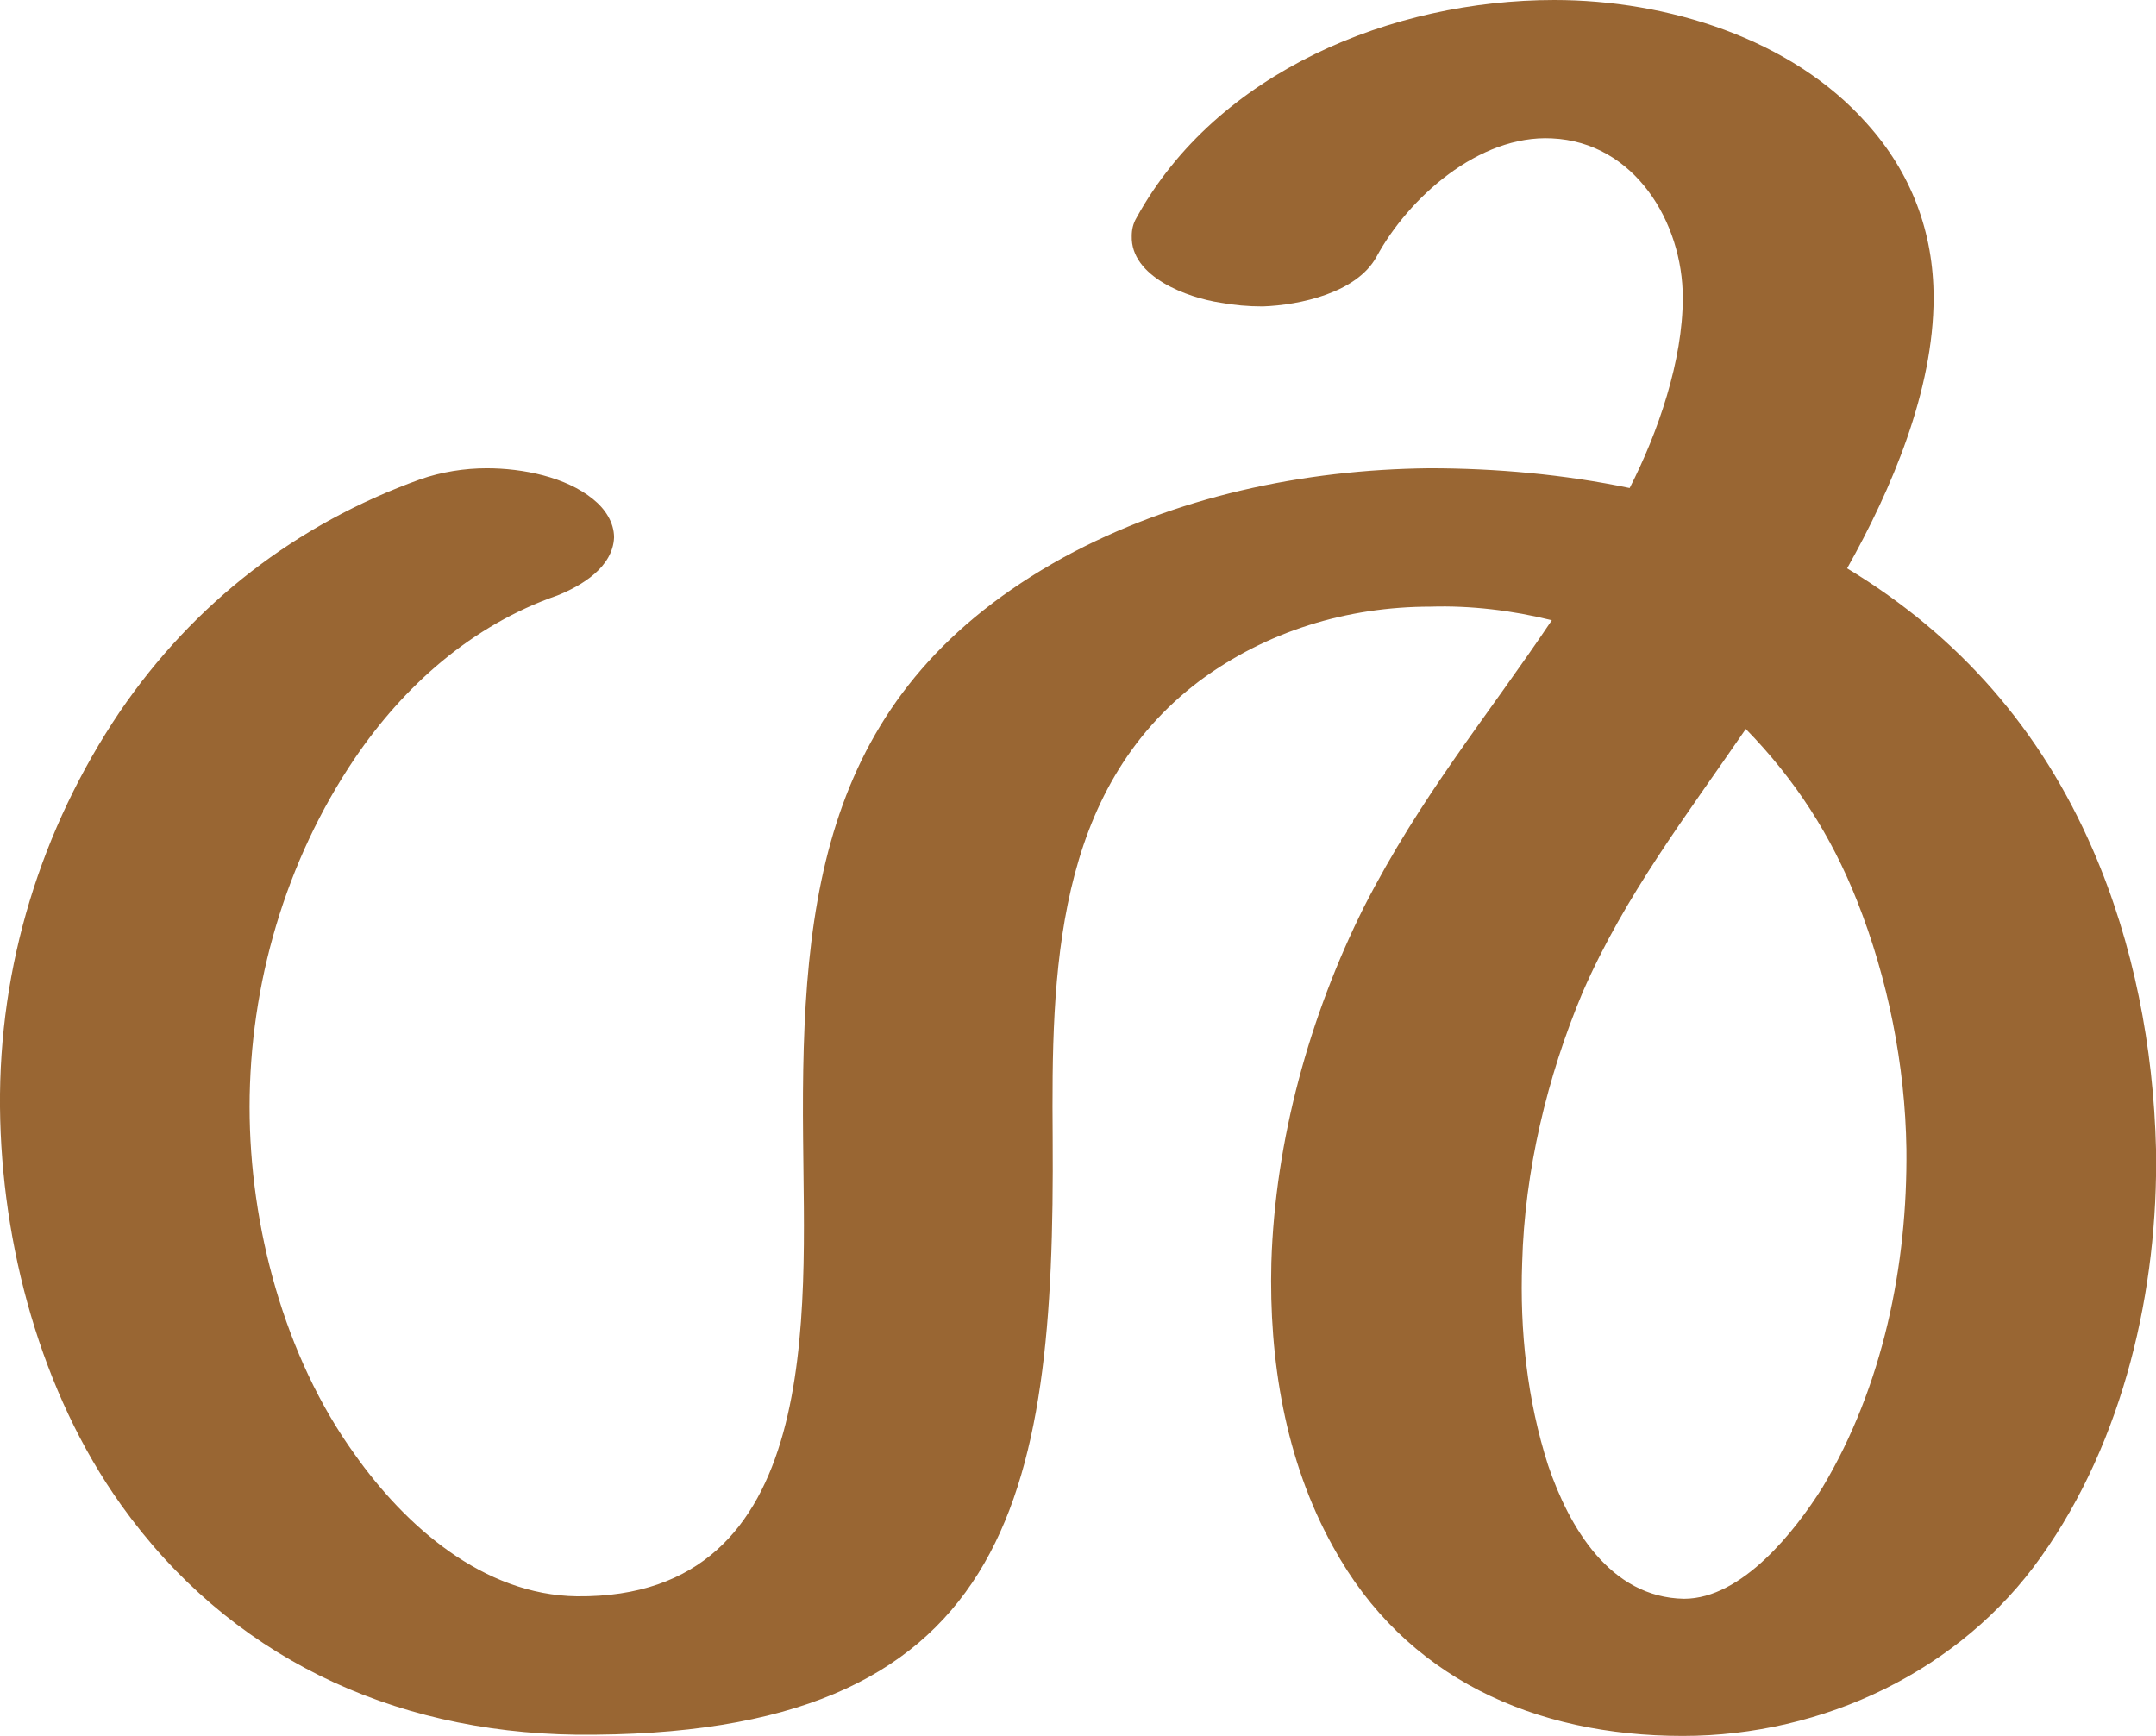
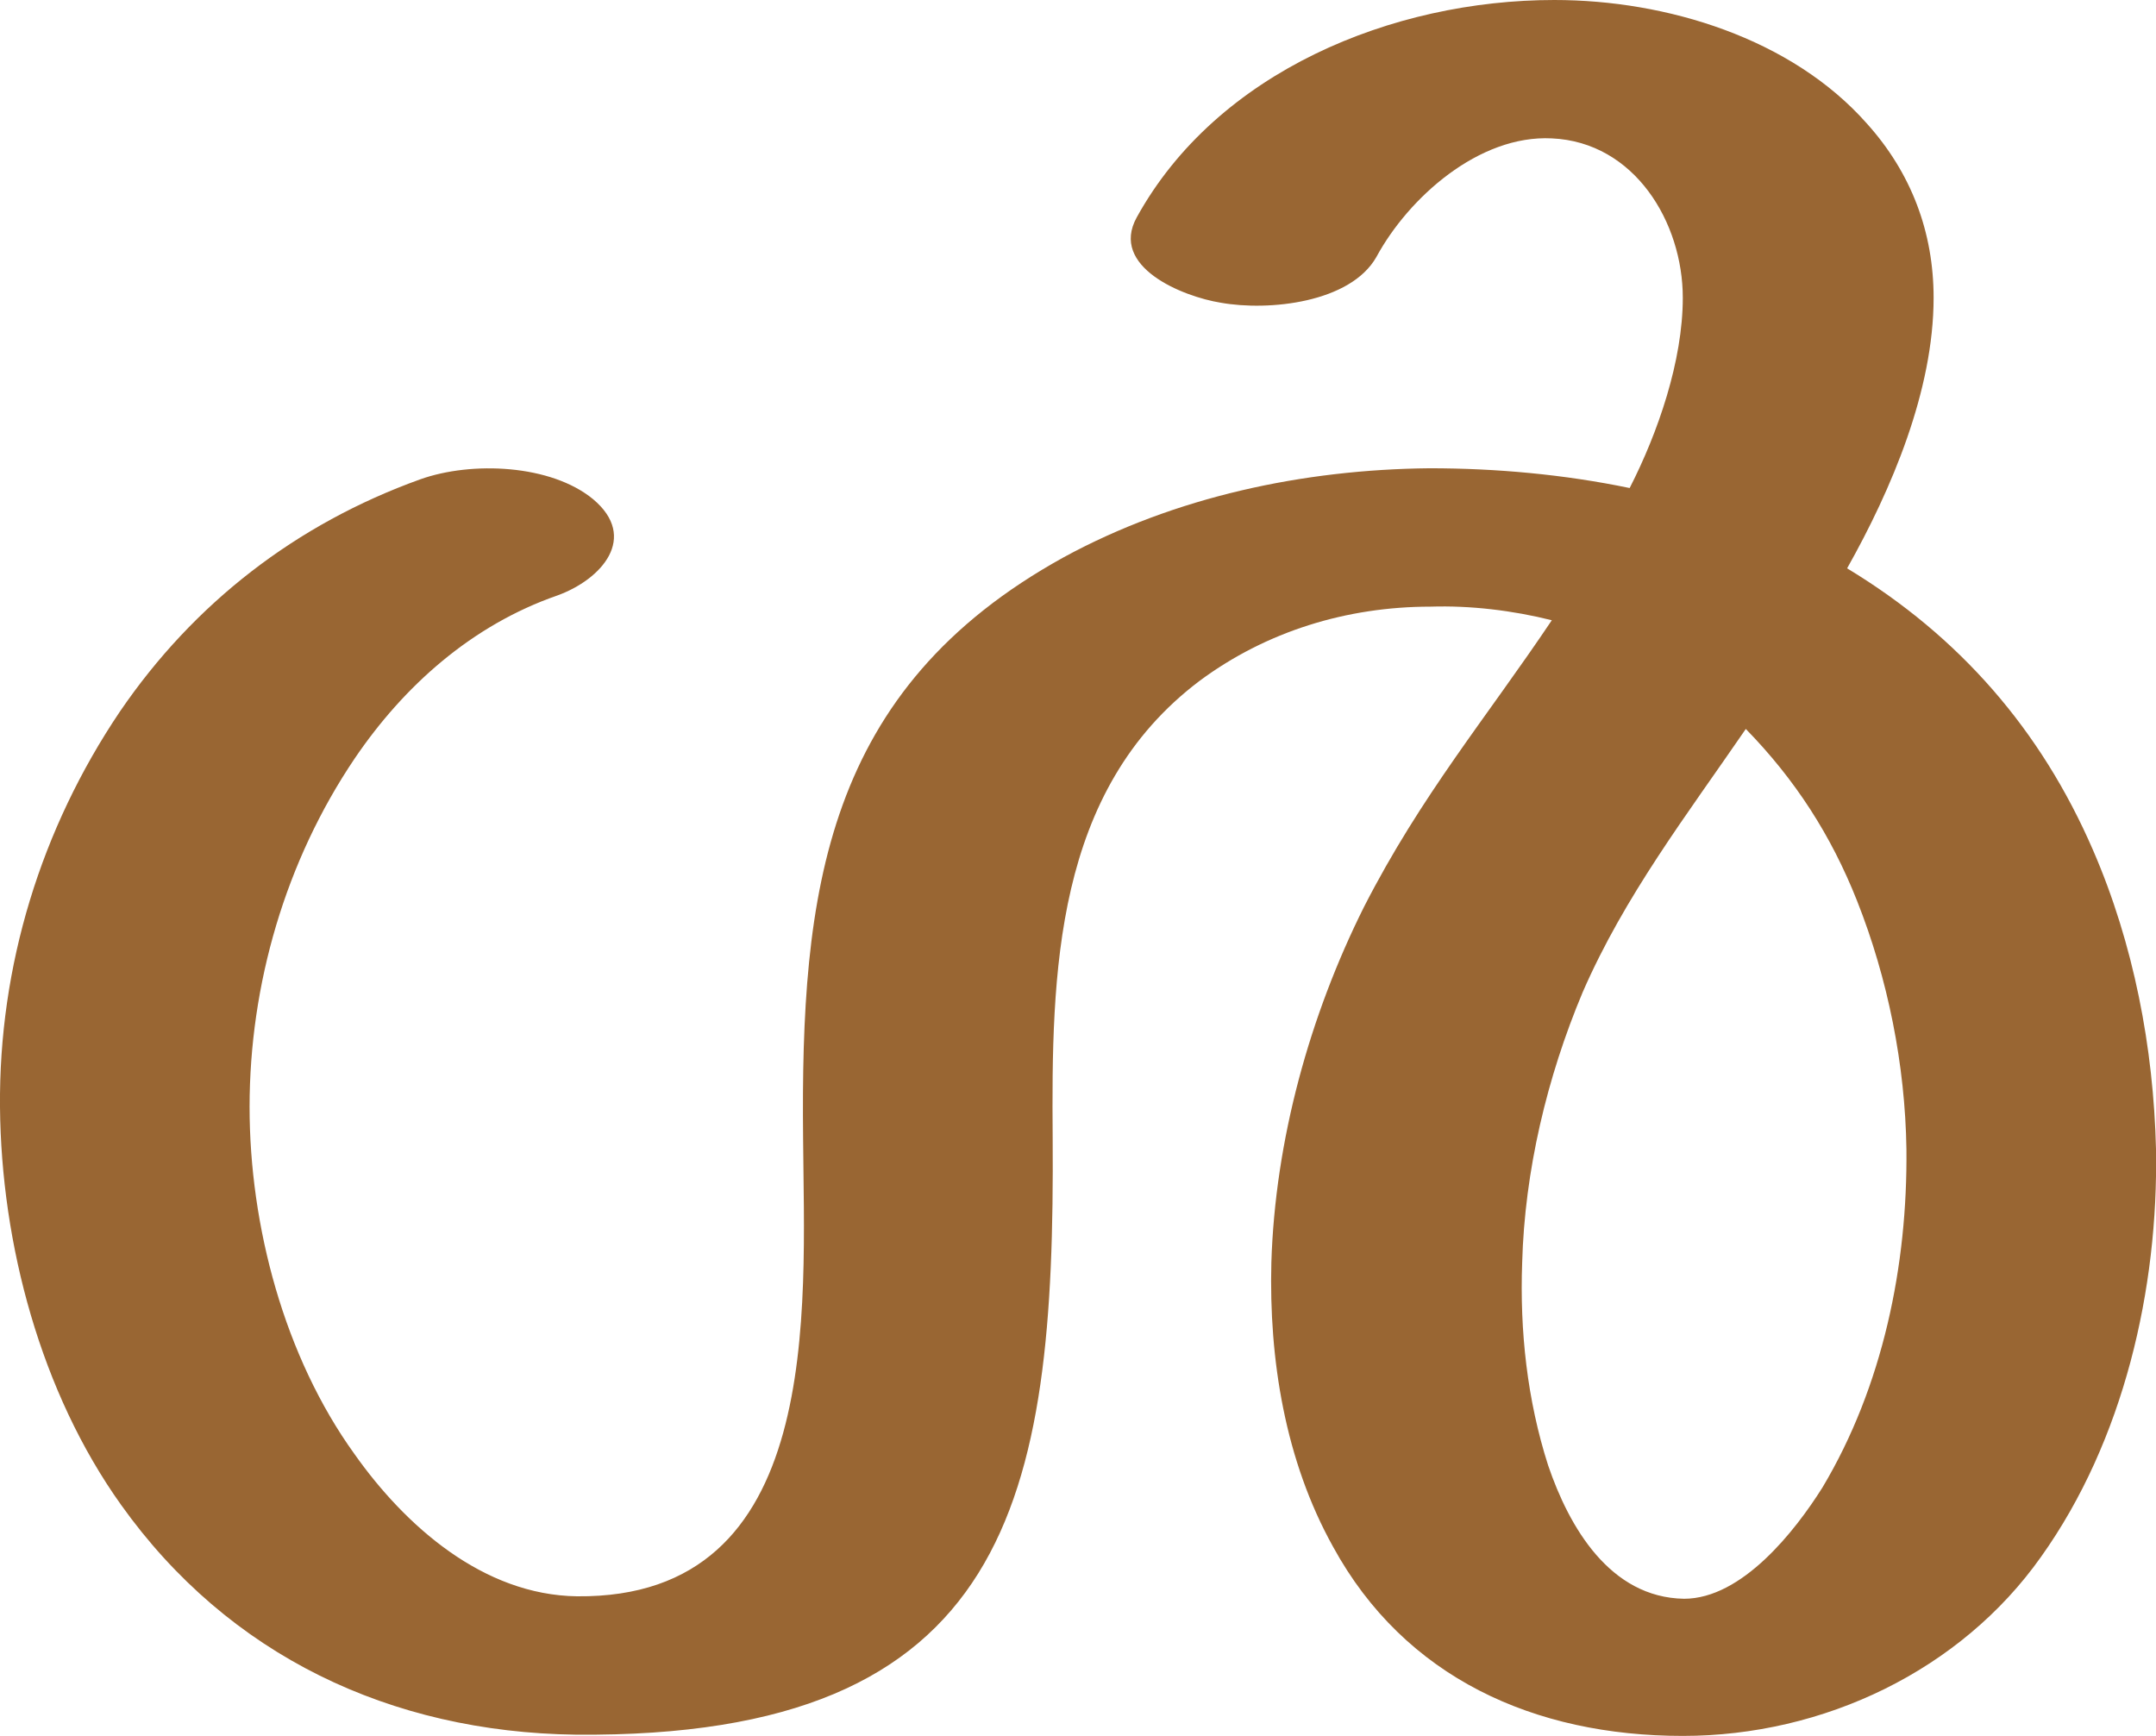
<svg xmlns="http://www.w3.org/2000/svg" xml:space="preserve" width="1745px" height="1405px" version="1.1" style="shape-rendering:geometricPrecision; text-rendering:geometricPrecision; image-rendering:optimizeQuality; fill-rule:evenodd; clip-rule:evenodd" viewBox="0 0 1745 1405">
  <defs>
    <style type="text/css">
   
    .fil0 {fill:#996633;fill-rule:nonzero}
   
  </style>
  </defs>
  <g id="Layer_x0020_1">
-     <path class="fil0" d="M1114 208c-16,29 -62,39 -92,40 -12,0 -23,-1 -34,-3 -27,-4 -73,-21 -72,-54 0,-5 1,-10 4,-15 65,-118 207,-176 338,-176 91,0 192,31 253,100 36,40 54,88 54,141 0,75 -34,155 -70,219 91,55 157,131 199,228 33,76 49,160 51,242 2,113 -26,236 -93,330 -65,92 -176,145 -290,145 -120,0 -225,-47 -283,-153 -39,-70 -52,-152 -50,-230 3,-99 31,-200 75,-288 46,-90 99,-153 152,-232 -32,-8 -66,-12 -98,-11 -68,0 -133,20 -187,60 -118,89 -120,237 -119,370 2,293 -34,486 -386,483 -150,-2 -281,-64 -368,-186 -65,-91 -97,-211 -98,-322 -1,-114 33,-225 97,-320 60,-88 143,-152 243,-188 17,-6 36,-9 54,-9 29,0 64,7 86,25 10,8 17,19 17,31 -1,24 -26,39 -46,47 -69,24 -124,73 -164,132 -56,83 -85,183 -85,282 0,96 28,202 85,281 41,58 104,114 180,115 200,2 184,-231 183,-371 -2,-199 17,-363 211,-470 90,-49 194,-71 296,-72 54,0 109,5 162,16 23,-45 43,-103 43,-154 0,-61 -39,-126 -106,-129 -59,-3 -116,48 -142,96zm299 382c-48,70 -98,135 -132,213 -29,69 -47,145 -49,219 -2,55 4,111 21,164 17,50 50,107 110,108 47,0 90,-55 112,-90 49,-82 69,-180 68,-274 -1,-68 -15,-138 -40,-201 -21,-53 -50,-98 -90,-139z" />
+     <path class="fil0" d="M1114 208c-21,37 -87,44 -126,37 -31,-5 -90,-29 -68,-69 65,-118 207,-176 338,-176 91,0 192,31 253,100 36,40 54,88 54,141 0,75 -34,155 -70,219 91,55 157,131 199,228 33,76 49,160 51,242 2,113 -26,236 -93,330 -65,92 -176,145 -290,145 -120,0 -225,-47 -283,-153 -39,-70 -52,-152 -50,-230 3,-99 31,-200 75,-288 46,-90 99,-153 152,-232 -32,-8 -66,-12 -98,-11 -68,0 -133,20 -187,60 -118,89 -120,237 -119,370 2,293 -34,486 -386,483 -150,-2 -281,-64 -368,-186 -65,-91 -97,-211 -98,-322 -1,-114 33,-225 97,-320 60,-88 143,-152 243,-188 42,-15 106,-12 140,16 37,31 7,65 -29,78 -69,24 -124,73 -164,132 -56,83 -85,183 -85,282 0,96 28,202 85,281 41,58 104,114 180,115 200,2 184,-231 183,-371 -2,-199 17,-363 211,-470 90,-49 194,-71 296,-72 54,0 109,5 162,16 23,-45 43,-103 43,-154 0,-61 -39,-126 -106,-129 -59,-3 -116,48 -142,96zm299 382c-48,70 -98,135 -132,213 -29,69 -47,145 -49,219 -2,55 4,111 21,164 17,50 50,107 110,108 47,0 90,-55 112,-90 49,-82 69,-180 68,-274 -1,-68 -15,-138 -40,-201 -21,-53 -50,-98 -90,-139z" />
  </g>
</svg>
